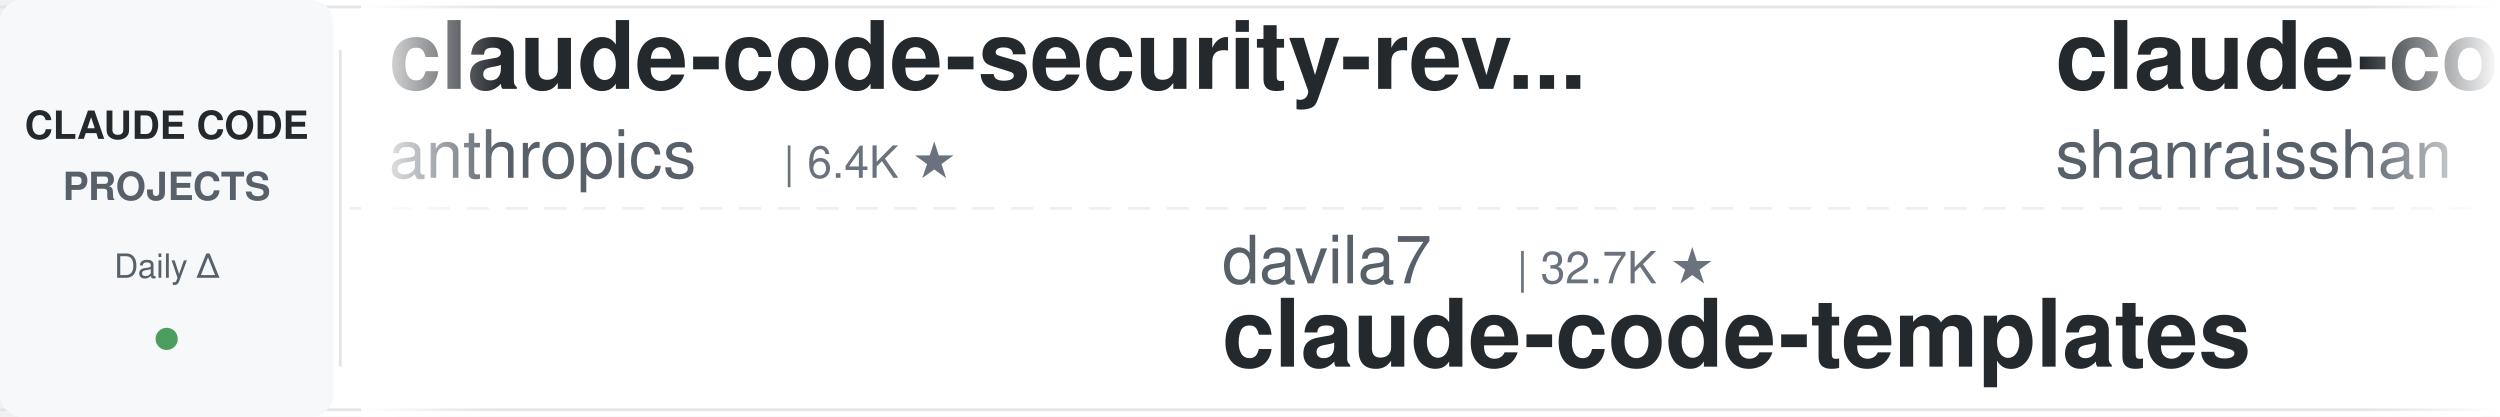
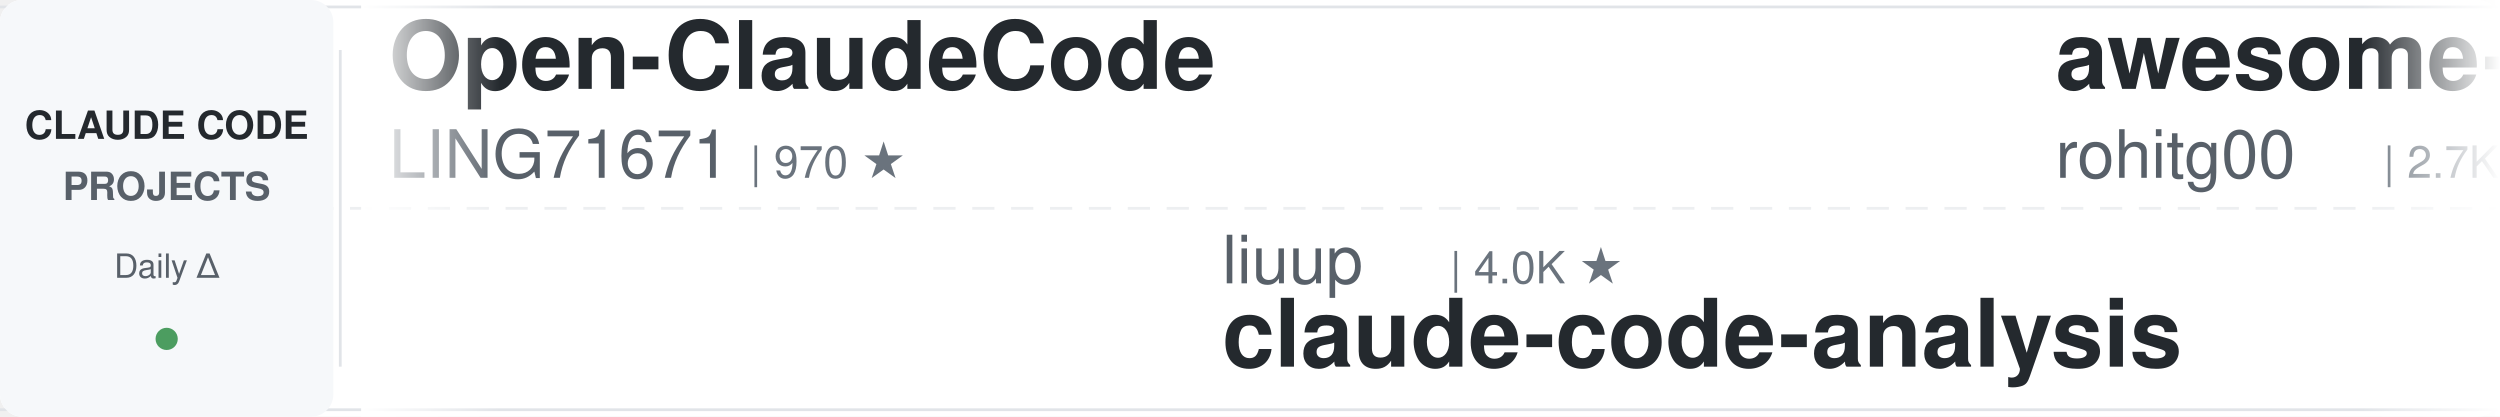
<svg xmlns="http://www.w3.org/2000/svg" width="900" height="150">
  <defs>
    <linearGradient id="leftFade" x1="0%" y1="0%" x2="100%" y2="0%">
      <stop offset="0%" style="stop-color:#ffffff;stop-opacity:1" />
      <stop offset="100%" style="stop-color:#ffffff;stop-opacity:0" />
    </linearGradient>
    <linearGradient id="rightFade" x1="0%" y1="0%" x2="100%" y2="0%">
      <stop offset="0%" style="stop-color:#ffffff;stop-opacity:0" />
      <stop offset="100%" style="stop-color:#ffffff;stop-opacity:1" />
    </linearGradient>
  </defs>
  <rect width="900" height="150" fill="#ffffff" rx="8" />
  <rect x="0" y="2" width="900" height="1" fill="#e1e4e8" />
  <rect x="0" y="147" width="900" height="1" fill="#e1e4e8" />
  <line x1="0" y1="75" x2="900" y2="75" stroke="#e1e4e8" stroke-width="1" stroke-dasharray="8 6" opacity="0.6" />
  <rect x="0" y="0" width="120" height="150" fill="#f6f8fa" rx="8" />
  <text x="60" y="50" font-family="-apple-system, BlinkMacSystemFont, 'Segoe UI', Helvetica, Arial, sans-serif" font-size="14" font-weight="600" fill="#24292e" text-anchor="middle">CLAUDE CODE</text>
  <text x="60" y="72" font-family="-apple-system, BlinkMacSystemFont, 'Segoe UI', Helvetica, Arial, sans-serif" font-size="14" font-weight="600" fill="#586069" text-anchor="middle">PROJECTS</text>
  <text x="60" y="100" font-family="-apple-system, BlinkMacSystemFont, 'Segoe UI', Helvetica, Arial, sans-serif" font-size="12" font-weight="500" fill="#586069" text-anchor="middle">Daily Δ</text>
  <circle cx="60" cy="122" r="4" fill="#22863a" opacity="0.8" />
  <rect x="122" y="18" width="1" height="114" fill="#e1e4e8" />
  <clipPath id="tickerClip">
    <rect x="130" y="0" width="770" height="150" />
  </clipPath>
  <g clip-path="url(#tickerClip)">
    <g id="tickerItems">
      <animateTransform attributeName="transform" attributeType="XML" type="translate" from="0 0" to="-3000 0" dur="54s" repeatCount="indefinite" />
      <g transform="translate(0, 0)">
-         <text x="140" y="32" font-family="-apple-system, BlinkMacSystemFont, 'Segoe UI', Helvetica, Arial, sans-serif" font-size="34" font-weight="600" fill="#24292e">claude-code-security-rev...</text>
-         <text x="140" y="64" font-family="-apple-system, BlinkMacSystemFont, 'Segoe UI', Helvetica, Arial, sans-serif" font-size="24" font-weight="400" fill="#586069">anthropics</text>
-         <text x="282" y="64" font-family="-apple-system, BlinkMacSystemFont, 'Segoe UI', Helvetica, Arial, sans-serif" font-size="16" font-weight="500" fill="#6a737d">| 6.4K ★</text>
+         <text x="140" y="32" font-family="-apple-system, BlinkMacSystemFont, 'Segoe UI', Helvetica, Arial, sans-serif" font-size="34" font-weight="600" fill="#24292e">Open-ClaudeCode</text>
+         <text x="140" y="64" font-family="-apple-system, BlinkMacSystemFont, 'Segoe UI', Helvetica, Arial, sans-serif" font-size="24" font-weight="400" fill="#586069">LING71671</text>
+         <text x="270" y="64" font-family="-apple-system, BlinkMacSystemFont, 'Segoe UI', Helvetica, Arial, sans-serif" font-size="16" font-weight="500" fill="#6a737d">| 970 ★</text>
      </g>
      <g transform="translate(300, 0)">
-         <text x="140" y="102" font-family="-apple-system, BlinkMacSystemFont, 'Segoe UI', Helvetica, Arial, sans-serif" font-size="24" font-weight="400" fill="#586069">davila7</text>
-         <text x="246" y="102" font-family="-apple-system, BlinkMacSystemFont, 'Segoe UI', Helvetica, Arial, sans-serif" font-size="16" font-weight="500" fill="#6a737d">| 32.7K ★</text>
-         <text x="140" y="132" font-family="-apple-system, BlinkMacSystemFont, 'Segoe UI', Helvetica, Arial, sans-serif" font-size="34" font-weight="600" fill="#24292e">claude-code-templates</text>
+         <text x="140" y="102" font-family="-apple-system, BlinkMacSystemFont, 'Segoe UI', Helvetica, Arial, sans-serif" font-size="24" font-weight="400" fill="#586069">liuup</text>
+         <text x="222" y="102" font-family="-apple-system, BlinkMacSystemFont, 'Segoe UI', Helvetica, Arial, sans-serif" font-size="16" font-weight="500" fill="#6a737d">| 4.0K ★</text>
+         <text x="140" y="132" font-family="-apple-system, BlinkMacSystemFont, 'Segoe UI', Helvetica, Arial, sans-serif" font-size="34" font-weight="600" fill="#24292e">claude-code-analysis</text>
      </g>
      <g transform="translate(600, 0)">
-         <text x="140" y="32" font-family="-apple-system, BlinkMacSystemFont, 'Segoe UI', Helvetica, Arial, sans-serif" font-size="34" font-weight="600" fill="#24292e">claude-code-best-practic...</text>
-         <text x="140" y="64" font-family="-apple-system, BlinkMacSystemFont, 'Segoe UI', Helvetica, Arial, sans-serif" font-size="24" font-weight="400" fill="#586069">shanraisshan</text>
-         <text x="306" y="64" font-family="-apple-system, BlinkMacSystemFont, 'Segoe UI', Helvetica, Arial, sans-serif" font-size="16" font-weight="500" fill="#6a737d">| 67.7K ★</text>
+         <text x="140" y="32" font-family="-apple-system, BlinkMacSystemFont, 'Segoe UI', Helvetica, Arial, sans-serif" font-size="34" font-weight="600" fill="#24292e">awesome-claude-code-tool...</text>
+         <text x="140" y="64" font-family="-apple-system, BlinkMacSystemFont, 'Segoe UI', Helvetica, Arial, sans-serif" font-size="24" font-weight="400" fill="#586069">rohitg00</text>
+         <text x="258" y="64" font-family="-apple-system, BlinkMacSystemFont, 'Segoe UI', Helvetica, Arial, sans-serif" font-size="16" font-weight="500" fill="#6a737d">| 2.7K ★</text>
      </g>
      <g transform="translate(900, 0)">
-         <text x="140" y="102" font-family="-apple-system, BlinkMacSystemFont, 'Segoe UI', Helvetica, Arial, sans-serif" font-size="24" font-weight="400" fill="#586069">JrCx7scC</text>
-         <text x="258" y="102" font-family="-apple-system, BlinkMacSystemFont, 'Segoe UI', Helvetica, Arial, sans-serif" font-size="16" font-weight="500" fill="#6a737d">| 376 ★</text>
+         <text x="140" y="102" font-family="-apple-system, BlinkMacSystemFont, 'Segoe UI', Helvetica, Arial, sans-serif" font-size="24" font-weight="400" fill="#586069">affaan-m</text>
+         <text x="258" y="102" font-family="-apple-system, BlinkMacSystemFont, 'Segoe UI', Helvetica, Arial, sans-serif" font-size="16" font-weight="500" fill="#6a737d">| 283.2K ★</text>
+         <text x="140" y="132" font-family="-apple-system, BlinkMacSystemFont, 'Segoe UI', Helvetica, Arial, sans-serif" font-size="34" font-weight="600" fill="#24292e">ECC</text>
+       </g>
+       <g transform="translate(1200, 0)">
+         <text x="140" y="32" font-family="-apple-system, BlinkMacSystemFont, 'Segoe UI', Helvetica, Arial, sans-serif" font-size="34" font-weight="600" fill="#24292e">claude-code-showcase</text>
+         <text x="140" y="64" font-family="-apple-system, BlinkMacSystemFont, 'Segoe UI', Helvetica, Arial, sans-serif" font-size="24" font-weight="400" fill="#586069">ChrisWiles</text>
+         <text x="282" y="64" font-family="-apple-system, BlinkMacSystemFont, 'Segoe UI', Helvetica, Arial, sans-serif" font-size="16" font-weight="500" fill="#6a737d">| 6.1K ★</text>
+       </g>
+       <g transform="translate(1500, 0)">
+         <text x="140" y="102" font-family="-apple-system, BlinkMacSystemFont, 'Segoe UI', Helvetica, Arial, sans-serif" font-size="24" font-weight="400" fill="#586069">AprilNEA</text>
+         <text x="258" y="102" font-family="-apple-system, BlinkMacSystemFont, 'Segoe UI', Helvetica, Arial, sans-serif" font-size="16" font-weight="500" fill="#6a737d">| 394 ★</text>
        <text x="140" y="132" font-family="-apple-system, BlinkMacSystemFont, 'Segoe UI', Helvetica, Arial, sans-serif" font-size="34" font-weight="600" fill="#24292e">claude-code-source</text>
      </g>
-       <g transform="translate(1200, 0)">
-         <text x="140" y="32" font-family="-apple-system, BlinkMacSystemFont, 'Segoe UI', Helvetica, Arial, sans-serif" font-size="34" font-weight="600" fill="#24292e">claude-code-settings</text>
-         <text x="140" y="64" font-family="-apple-system, BlinkMacSystemFont, 'Segoe UI', Helvetica, Arial, sans-serif" font-size="24" font-weight="400" fill="#586069">feiskyer</text>
-         <text x="258" y="64" font-family="-apple-system, BlinkMacSystemFont, 'Segoe UI', Helvetica, Arial, sans-serif" font-size="16" font-weight="500" fill="#6a737d">| 1.7K ★</text>
-       </g>
-       <g transform="translate(1500, 0)">
-         <text x="140" y="102" font-family="-apple-system, BlinkMacSystemFont, 'Segoe UI', Helvetica, Arial, sans-serif" font-size="24" font-weight="400" fill="#586069">anthropics</text>
-         <text x="282" y="102" font-family="-apple-system, BlinkMacSystemFont, 'Segoe UI', Helvetica, Arial, sans-serif" font-size="16" font-weight="500" fill="#6a737d">| 9.6K ★</text>
-         <text x="140" y="132" font-family="-apple-system, BlinkMacSystemFont, 'Segoe UI', Helvetica, Arial, sans-serif" font-size="34" font-weight="600" fill="#24292e">claude-code-action</text>
-       </g>
      <g transform="translate(1800, 0)">
-         <text x="140" y="32" font-family="-apple-system, BlinkMacSystemFont, 'Segoe UI', Helvetica, Arial, sans-serif" font-size="34" font-weight="600" fill="#24292e">edmunds-claude-code</text>
-         <text x="140" y="64" font-family="-apple-system, BlinkMacSystemFont, 'Segoe UI', Helvetica, Arial, sans-serif" font-size="24" font-weight="400" fill="#586069">edmund-io</text>
-         <text x="270" y="64" font-family="-apple-system, BlinkMacSystemFont, 'Segoe UI', Helvetica, Arial, sans-serif" font-size="16" font-weight="500" fill="#6a737d">| 1.5K ★</text>
+         <text x="140" y="32" font-family="-apple-system, BlinkMacSystemFont, 'Segoe UI', Helvetica, Arial, sans-serif" font-size="34" font-weight="600" fill="#24292e">claude-code-tudou</text>
+         <text x="140" y="64" font-family="-apple-system, BlinkMacSystemFont, 'Segoe UI', Helvetica, Arial, sans-serif" font-size="24" font-weight="400" fill="#586069">AICoderTudou</text>
+         <text x="306" y="64" font-family="-apple-system, BlinkMacSystemFont, 'Segoe UI', Helvetica, Arial, sans-serif" font-size="16" font-weight="500" fill="#6a737d">| 493 ★</text>
      </g>
      <g transform="translate(2100, 0)">
-         <text x="140" y="102" font-family="-apple-system, BlinkMacSystemFont, 'Segoe UI', Helvetica, Arial, sans-serif" font-size="24" font-weight="400" fill="#586069">jqueryscript</text>
-         <text x="306" y="102" font-family="-apple-system, BlinkMacSystemFont, 'Segoe UI', Helvetica, Arial, sans-serif" font-size="16" font-weight="500" fill="#6a737d">| 532 ★</text>
-         <text x="140" y="132" font-family="-apple-system, BlinkMacSystemFont, 'Segoe UI', Helvetica, Arial, sans-serif" font-size="34" font-weight="600" fill="#24292e">awesome-claude-code</text>
+         <text x="140" y="102" font-family="-apple-system, BlinkMacSystemFont, 'Segoe UI', Helvetica, Arial, sans-serif" font-size="24" font-weight="400" fill="#586069">VoltAgent</text>
+         <text x="270" y="102" font-family="-apple-system, BlinkMacSystemFont, 'Segoe UI', Helvetica, Arial, sans-serif" font-size="16" font-weight="500" fill="#6a737d">| 25.8K ★</text>
+         <text x="140" y="132" font-family="-apple-system, BlinkMacSystemFont, 'Segoe UI', Helvetica, Arial, sans-serif" font-size="34" font-weight="600" fill="#24292e">awesome-claude-code-suba...</text>
      </g>
      <g transform="translate(2400, 0)">
-         <text x="140" y="32" font-family="-apple-system, BlinkMacSystemFont, 'Segoe UI', Helvetica, Arial, sans-serif" font-size="34" font-weight="600" fill="#24292e">Auto-claude-code-researc...</text>
-         <text x="140" y="64" font-family="-apple-system, BlinkMacSystemFont, 'Segoe UI', Helvetica, Arial, sans-serif" font-size="24" font-weight="400" fill="#586069">wanshuiyin</text>
-         <text x="282" y="64" font-family="-apple-system, BlinkMacSystemFont, 'Segoe UI', Helvetica, Arial, sans-serif" font-size="16" font-weight="500" fill="#6a737d">| 17.7K ★</text>
+         <text x="140" y="32" font-family="-apple-system, BlinkMacSystemFont, 'Segoe UI', Helvetica, Arial, sans-serif" font-size="34" font-weight="600" fill="#24292e">claude-code-spec-workflo...</text>
+         <text x="140" y="64" font-family="-apple-system, BlinkMacSystemFont, 'Segoe UI', Helvetica, Arial, sans-serif" font-size="24" font-weight="400" fill="#586069">Pimzino</text>
+         <text x="246" y="64" font-family="-apple-system, BlinkMacSystemFont, 'Segoe UI', Helvetica, Arial, sans-serif" font-size="16" font-weight="500" fill="#6a737d">| 3.9K ★</text>
      </g>
      <g transform="translate(2700, 0)">
-         <text x="140" y="102" font-family="-apple-system, BlinkMacSystemFont, 'Segoe UI', Helvetica, Arial, sans-serif" font-size="24" font-weight="400" fill="#586069">Windy3f3f3f3f</text>
-         <text x="318" y="102" font-family="-apple-system, BlinkMacSystemFont, 'Segoe UI', Helvetica, Arial, sans-serif" font-size="16" font-weight="500" fill="#6a737d">| 3.8K ★</text>
-         <text x="140" y="132" font-family="-apple-system, BlinkMacSystemFont, 'Segoe UI', Helvetica, Arial, sans-serif" font-size="34" font-weight="600" fill="#24292e">how-claude-code-works</text>
+         <text x="140" y="102" font-family="-apple-system, BlinkMacSystemFont, 'Segoe UI', Helvetica, Arial, sans-serif" font-size="24" font-weight="400" fill="#586069">edmund-io</text>
+         <text x="270" y="102" font-family="-apple-system, BlinkMacSystemFont, 'Segoe UI', Helvetica, Arial, sans-serif" font-size="16" font-weight="500" fill="#6a737d">| 1.5K ★</text>
+         <text x="140" y="132" font-family="-apple-system, BlinkMacSystemFont, 'Segoe UI', Helvetica, Arial, sans-serif" font-size="34" font-weight="600" fill="#24292e">edmunds-claude-code</text>
      </g>
      <g transform="translate(3000, 0)">
-         <text x="140" y="32" font-family="-apple-system, BlinkMacSystemFont, 'Segoe UI', Helvetica, Arial, sans-serif" font-size="34" font-weight="600" fill="#24292e">claude-code-security-rev...</text>
-         <text x="140" y="64" font-family="-apple-system, BlinkMacSystemFont, 'Segoe UI', Helvetica, Arial, sans-serif" font-size="24" font-weight="400" fill="#586069">anthropics</text>
-         <text x="282" y="64" font-family="-apple-system, BlinkMacSystemFont, 'Segoe UI', Helvetica, Arial, sans-serif" font-size="16" font-weight="500" fill="#6a737d">| 6.4K ★</text>
+         <text x="140" y="32" font-family="-apple-system, BlinkMacSystemFont, 'Segoe UI', Helvetica, Arial, sans-serif" font-size="34" font-weight="600" fill="#24292e">Open-ClaudeCode</text>
+         <text x="140" y="64" font-family="-apple-system, BlinkMacSystemFont, 'Segoe UI', Helvetica, Arial, sans-serif" font-size="24" font-weight="400" fill="#586069">LING71671</text>
+         <text x="270" y="64" font-family="-apple-system, BlinkMacSystemFont, 'Segoe UI', Helvetica, Arial, sans-serif" font-size="16" font-weight="500" fill="#6a737d">| 970 ★</text>
      </g>
      <g transform="translate(3300, 0)">
-         <text x="140" y="102" font-family="-apple-system, BlinkMacSystemFont, 'Segoe UI', Helvetica, Arial, sans-serif" font-size="24" font-weight="400" fill="#586069">davila7</text>
-         <text x="246" y="102" font-family="-apple-system, BlinkMacSystemFont, 'Segoe UI', Helvetica, Arial, sans-serif" font-size="16" font-weight="500" fill="#6a737d">| 32.7K ★</text>
-         <text x="140" y="132" font-family="-apple-system, BlinkMacSystemFont, 'Segoe UI', Helvetica, Arial, sans-serif" font-size="34" font-weight="600" fill="#24292e">claude-code-templates</text>
+         <text x="140" y="102" font-family="-apple-system, BlinkMacSystemFont, 'Segoe UI', Helvetica, Arial, sans-serif" font-size="24" font-weight="400" fill="#586069">liuup</text>
+         <text x="222" y="102" font-family="-apple-system, BlinkMacSystemFont, 'Segoe UI', Helvetica, Arial, sans-serif" font-size="16" font-weight="500" fill="#6a737d">| 4.0K ★</text>
+         <text x="140" y="132" font-family="-apple-system, BlinkMacSystemFont, 'Segoe UI', Helvetica, Arial, sans-serif" font-size="34" font-weight="600" fill="#24292e">claude-code-analysis</text>
      </g>
      <g transform="translate(3600, 0)">
-         <text x="140" y="32" font-family="-apple-system, BlinkMacSystemFont, 'Segoe UI', Helvetica, Arial, sans-serif" font-size="34" font-weight="600" fill="#24292e">claude-code-best-practic...</text>
-         <text x="140" y="64" font-family="-apple-system, BlinkMacSystemFont, 'Segoe UI', Helvetica, Arial, sans-serif" font-size="24" font-weight="400" fill="#586069">shanraisshan</text>
-         <text x="306" y="64" font-family="-apple-system, BlinkMacSystemFont, 'Segoe UI', Helvetica, Arial, sans-serif" font-size="16" font-weight="500" fill="#6a737d">| 67.7K ★</text>
+         <text x="140" y="32" font-family="-apple-system, BlinkMacSystemFont, 'Segoe UI', Helvetica, Arial, sans-serif" font-size="34" font-weight="600" fill="#24292e">awesome-claude-code-tool...</text>
+         <text x="140" y="64" font-family="-apple-system, BlinkMacSystemFont, 'Segoe UI', Helvetica, Arial, sans-serif" font-size="24" font-weight="400" fill="#586069">rohitg00</text>
+         <text x="258" y="64" font-family="-apple-system, BlinkMacSystemFont, 'Segoe UI', Helvetica, Arial, sans-serif" font-size="16" font-weight="500" fill="#6a737d">| 2.7K ★</text>
      </g>
      <g transform="translate(3900, 0)">
-         <text x="140" y="102" font-family="-apple-system, BlinkMacSystemFont, 'Segoe UI', Helvetica, Arial, sans-serif" font-size="24" font-weight="400" fill="#586069">JrCx7scC</text>
-         <text x="258" y="102" font-family="-apple-system, BlinkMacSystemFont, 'Segoe UI', Helvetica, Arial, sans-serif" font-size="16" font-weight="500" fill="#6a737d">| 376 ★</text>
-         <text x="140" y="132" font-family="-apple-system, BlinkMacSystemFont, 'Segoe UI', Helvetica, Arial, sans-serif" font-size="34" font-weight="600" fill="#24292e">claude-code-source</text>
+         <text x="140" y="102" font-family="-apple-system, BlinkMacSystemFont, 'Segoe UI', Helvetica, Arial, sans-serif" font-size="24" font-weight="400" fill="#586069">affaan-m</text>
+         <text x="258" y="102" font-family="-apple-system, BlinkMacSystemFont, 'Segoe UI', Helvetica, Arial, sans-serif" font-size="16" font-weight="500" fill="#6a737d">| 283.2K ★</text>
+         <text x="140" y="132" font-family="-apple-system, BlinkMacSystemFont, 'Segoe UI', Helvetica, Arial, sans-serif" font-size="34" font-weight="600" fill="#24292e">ECC</text>
      </g>
    </g>
  </g>
  <rect x="130" y="0" width="50" height="150" fill="url(#leftFade)" />
  <rect x="850" y="0" width="50" height="150" fill="url(#rightFade)" />
</svg>
